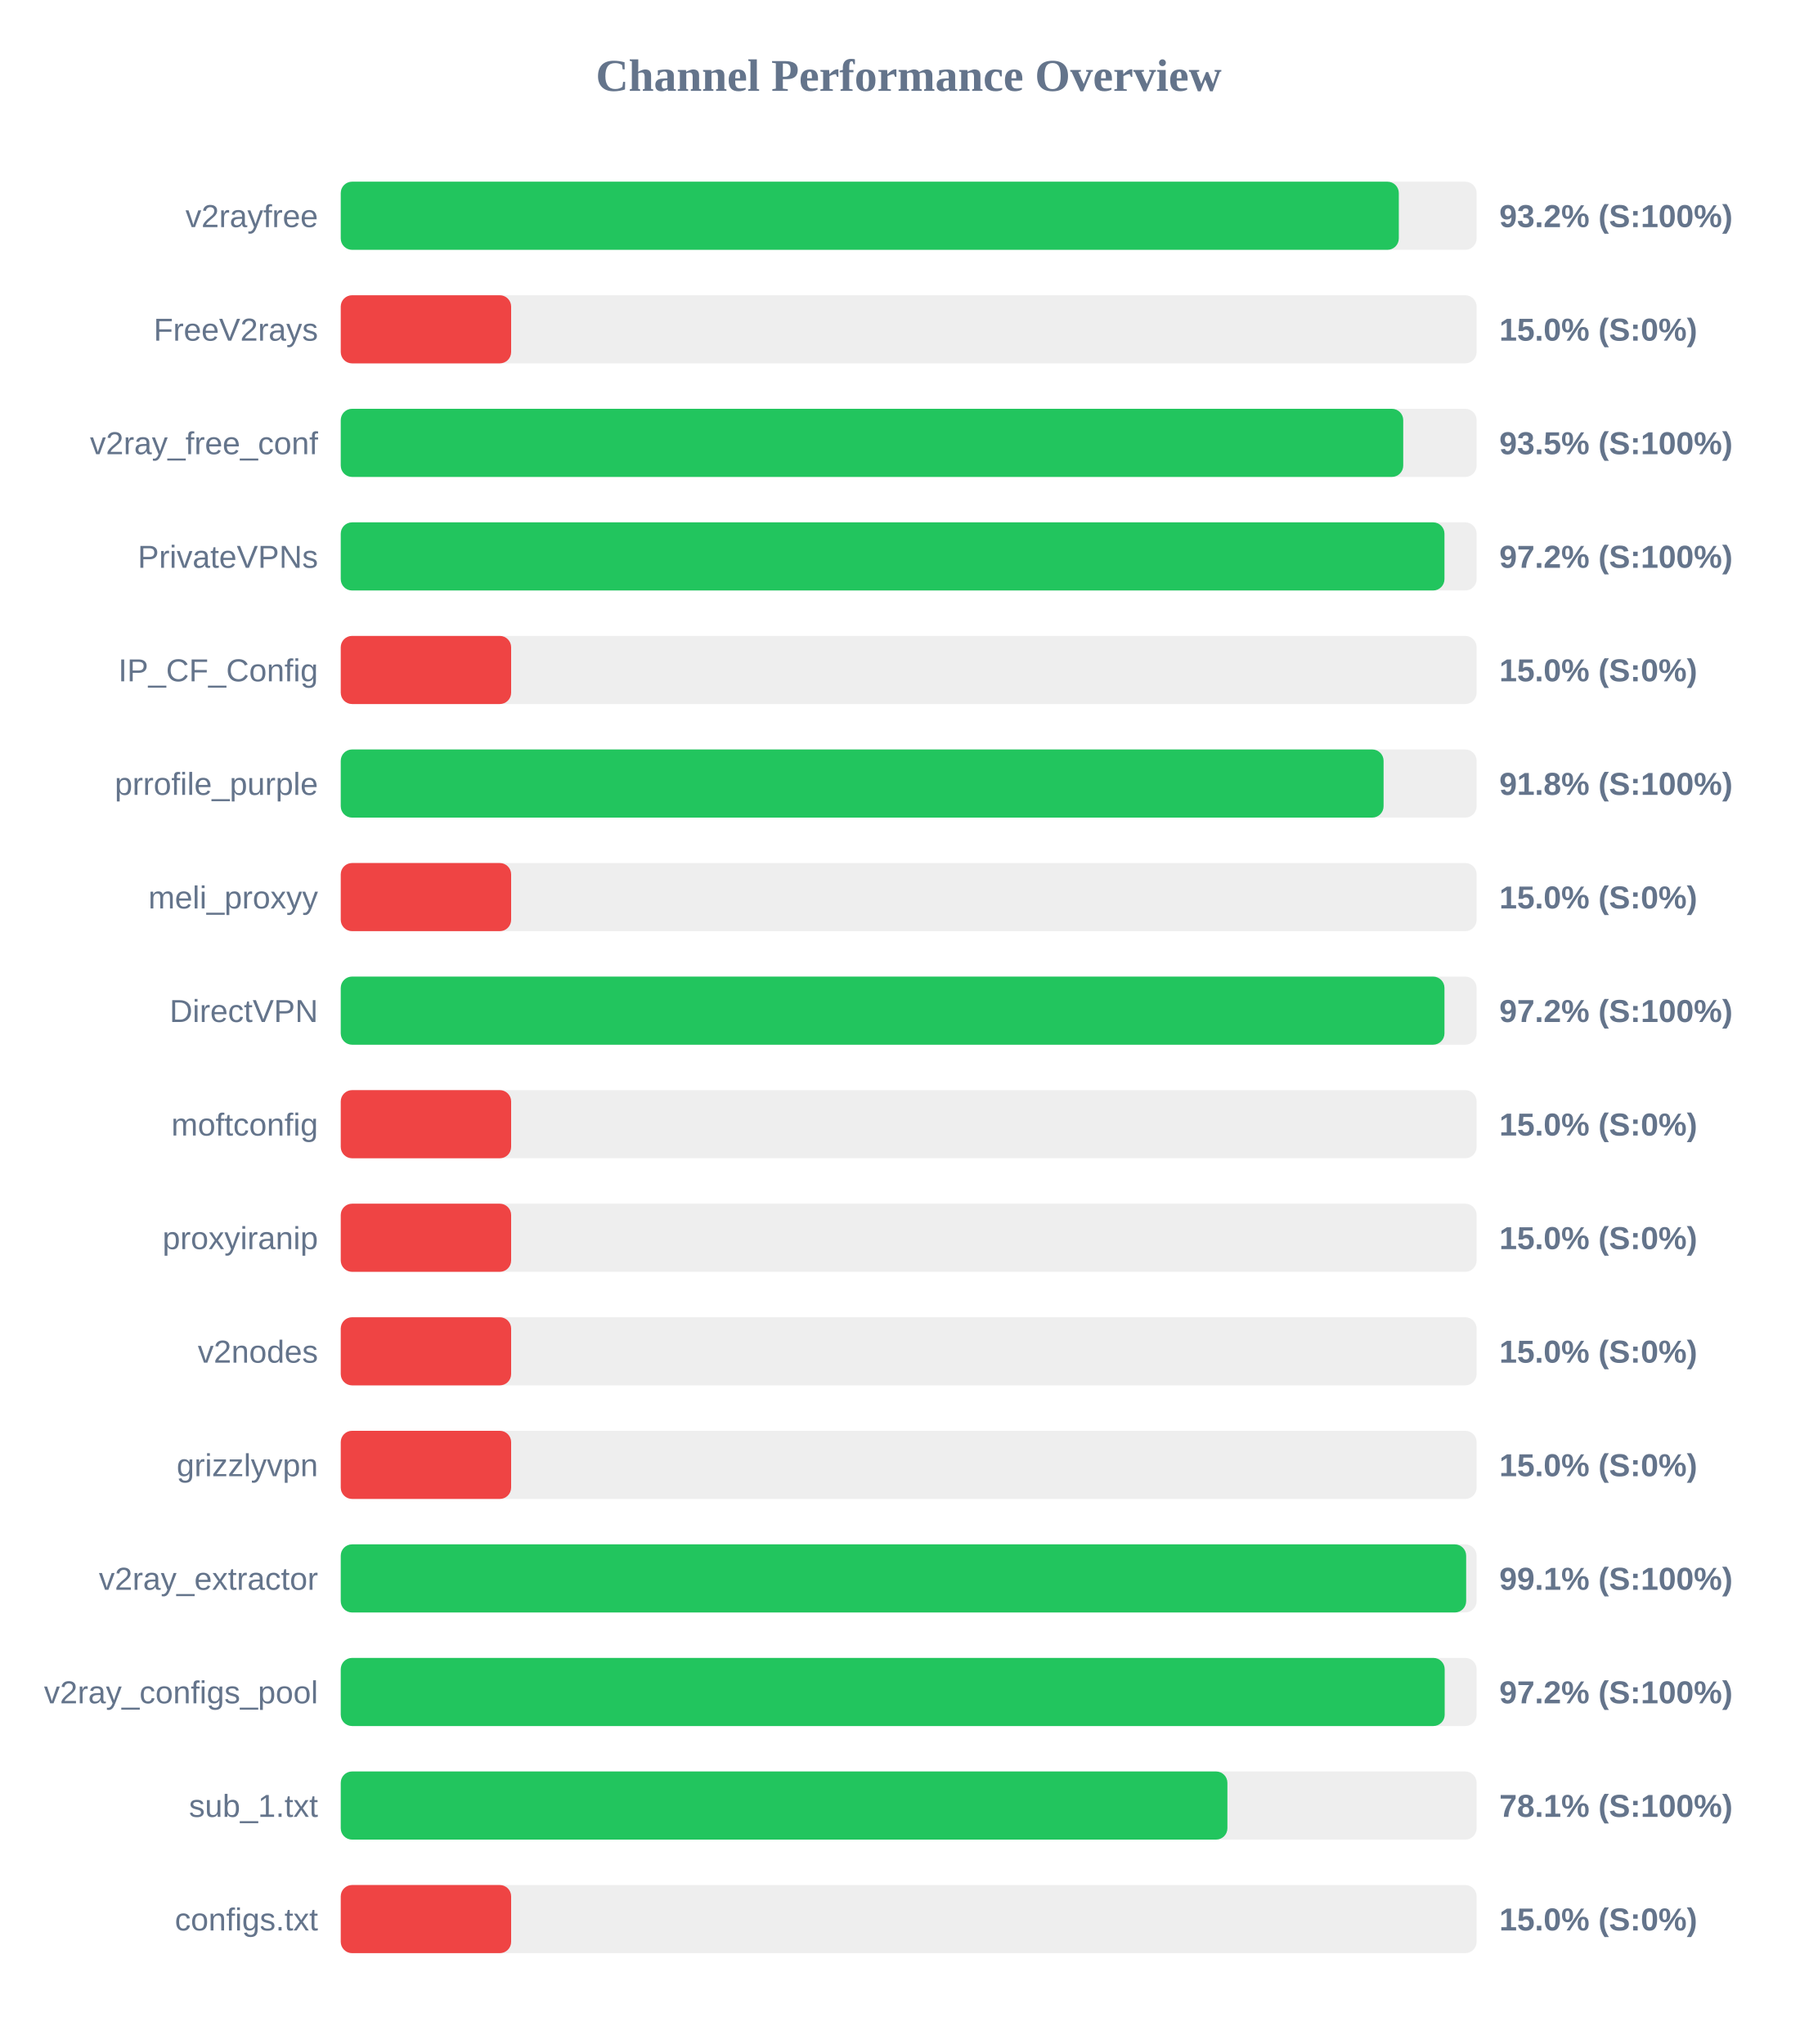
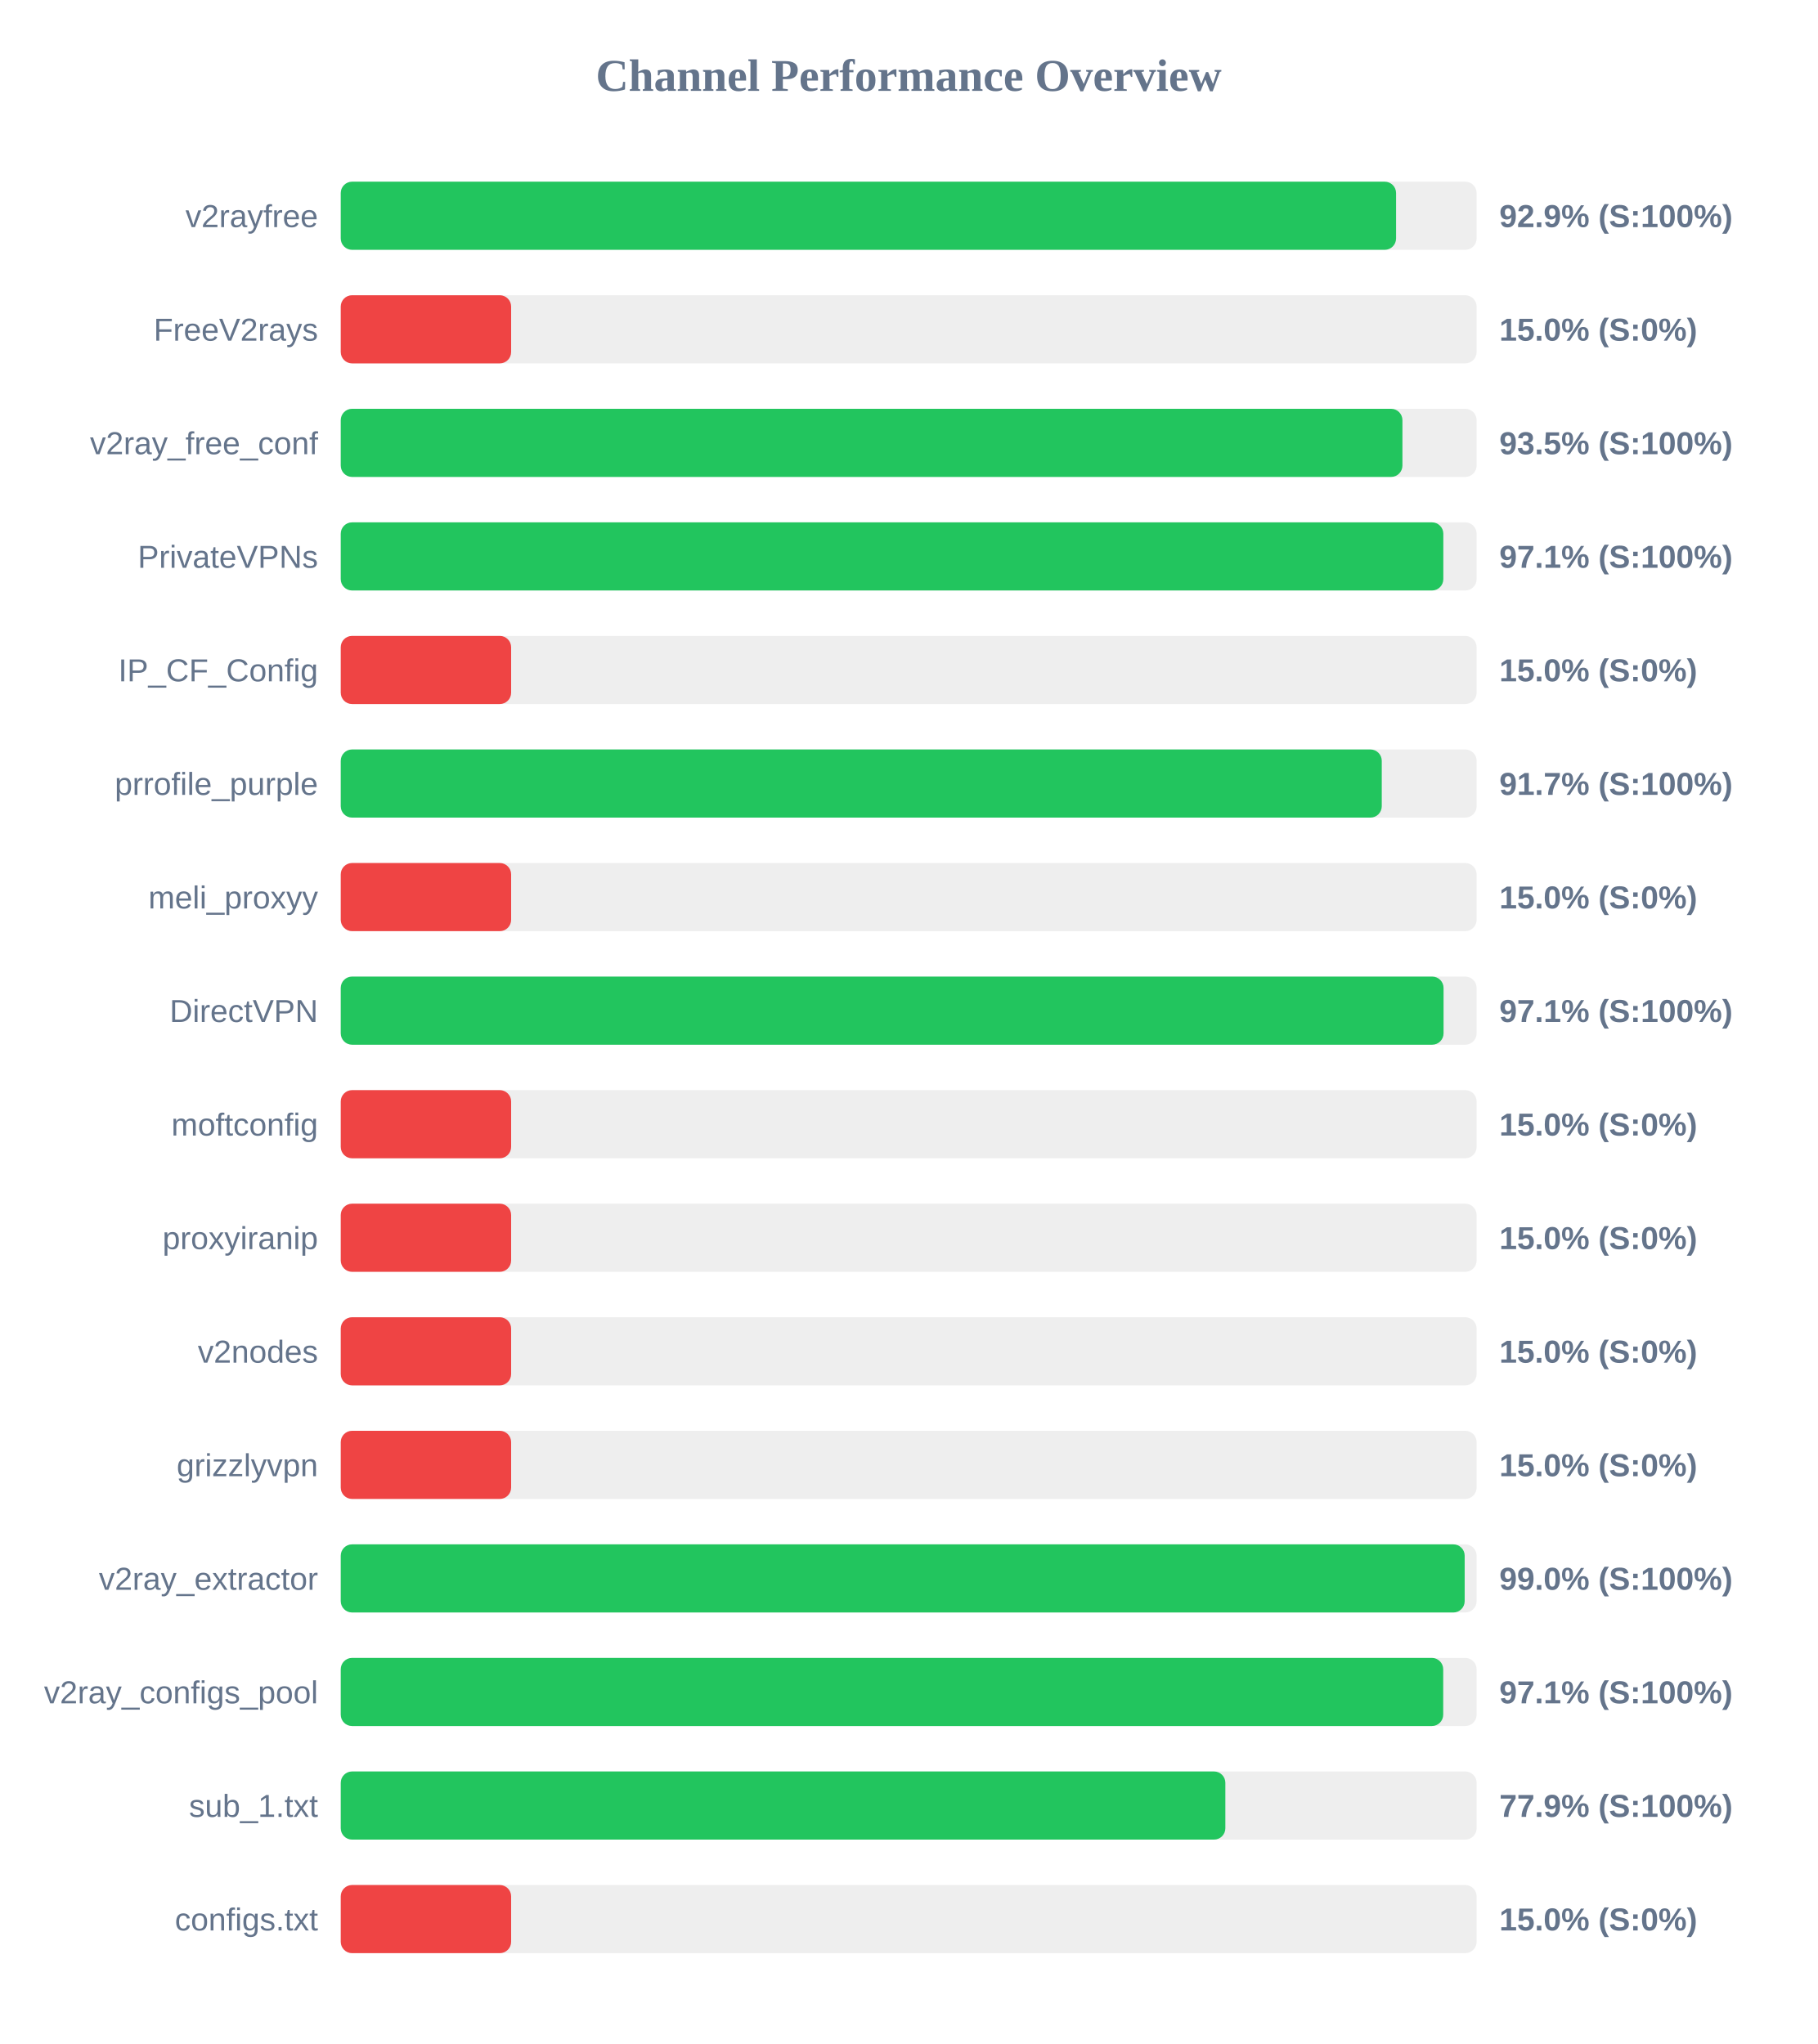
<svg xmlns="http://www.w3.org/2000/svg" width="800" height="900" version="1.1">
  <style>
        .row { font: 14px Arial; fill: #64748b; }
        .score { font: bold 14px Arial; fill: #64748b; }
    </style>
  <text x="400" y="40" text-anchor="middle" font-size="20px" font-weight="bold" fill="#64748b">Channel Performance Overview</text>
  <rect x="150" y="80" width="500" height="30" fill="#eee" rx="5" />
-   <rect x="150" y="80" width="465.75" height="30" fill="#22c55e" rx="5" />
+   <rect x="150" y="80" width="464.55" height="30" fill="#22c55e" rx="5" />
  <text x="140" y="100" text-anchor="end" class="row">v2rayfree</text>
-   <text x="660" y="100" text-anchor="start" class="score">93.2% (S:100%)</text>
+   <text x="660" y="100" text-anchor="start" class="score">92.9% (S:100%)</text>
  <rect x="150" y="130" width="500" height="30" fill="#eee" rx="5" />
  <rect x="150" y="130" width="75.0" height="30" fill="#ef4444" rx="5" />
  <text x="140" y="150" text-anchor="end" class="row">FreeV2rays</text>
  <text x="660" y="150" text-anchor="start" class="score">15.0% (S:0%)</text>
  <rect x="150" y="180" width="500" height="30" fill="#eee" rx="5" />
-   <rect x="150" y="180" width="467.7" height="30" fill="#22c55e" rx="5" />
+   <rect x="150" y="180" width="467.35" height="30" fill="#22c55e" rx="5" />
  <text x="140" y="200" text-anchor="end" class="row">v2ray_free_conf</text>
  <text x="660" y="200" text-anchor="start" class="score">93.5% (S:100%)</text>
  <rect x="150" y="230" width="500" height="30" fill="#eee" rx="5" />
-   <rect x="150" y="230" width="485.85" height="30" fill="#22c55e" rx="5" />
+   <rect x="150" y="230" width="485.35" height="30" fill="#22c55e" rx="5" />
  <text x="140" y="250" text-anchor="end" class="row">PrivateVPNs</text>
-   <text x="660" y="250" text-anchor="start" class="score">97.2% (S:100%)</text>
+   <text x="660" y="250" text-anchor="start" class="score">97.1% (S:100%)</text>
  <rect x="150" y="280" width="500" height="30" fill="#eee" rx="5" />
  <rect x="150" y="280" width="75.0" height="30" fill="#ef4444" rx="5" />
  <text x="140" y="300" text-anchor="end" class="row">IP_CF_Config</text>
  <text x="660" y="300" text-anchor="start" class="score">15.0% (S:0%)</text>
  <rect x="150" y="330" width="500" height="30" fill="#eee" rx="5" />
-   <rect x="150" y="330" width="459.05" height="30" fill="#22c55e" rx="5" />
+   <rect x="150" y="330" width="458.25" height="30" fill="#22c55e" rx="5" />
  <text x="140" y="350" text-anchor="end" class="row">prrofile_purple</text>
-   <text x="660" y="350" text-anchor="start" class="score">91.8% (S:100%)</text>
+   <text x="660" y="350" text-anchor="start" class="score">91.7% (S:100%)</text>
  <rect x="150" y="380" width="500" height="30" fill="#eee" rx="5" />
  <rect x="150" y="380" width="75.0" height="30" fill="#ef4444" rx="5" />
  <text x="140" y="400" text-anchor="end" class="row">meli_proxyy</text>
  <text x="660" y="400" text-anchor="start" class="score">15.0% (S:0%)</text>
  <rect x="150" y="430" width="500" height="30" fill="#eee" rx="5" />
-   <rect x="150" y="430" width="485.85" height="30" fill="#22c55e" rx="5" />
+   <rect x="150" y="430" width="485.45" height="30" fill="#22c55e" rx="5" />
  <text x="140" y="450" text-anchor="end" class="row">DirectVPN</text>
-   <text x="660" y="450" text-anchor="start" class="score">97.2% (S:100%)</text>
+   <text x="660" y="450" text-anchor="start" class="score">97.1% (S:100%)</text>
  <rect x="150" y="480" width="500" height="30" fill="#eee" rx="5" />
  <rect x="150" y="480" width="75.0" height="30" fill="#ef4444" rx="5" />
  <text x="140" y="500" text-anchor="end" class="row">moftconfig</text>
  <text x="660" y="500" text-anchor="start" class="score">15.0% (S:0%)</text>
  <rect x="150" y="530" width="500" height="30" fill="#eee" rx="5" />
  <rect x="150" y="530" width="75.0" height="30" fill="#ef4444" rx="5" />
  <text x="140" y="550" text-anchor="end" class="row">proxyiranip</text>
  <text x="660" y="550" text-anchor="start" class="score">15.0% (S:0%)</text>
  <rect x="150" y="580" width="500" height="30" fill="#eee" rx="5" />
  <rect x="150" y="580" width="75.0" height="30" fill="#ef4444" rx="5" />
  <text x="140" y="600" text-anchor="end" class="row">v2nodes</text>
  <text x="660" y="600" text-anchor="start" class="score">15.0% (S:0%)</text>
  <rect x="150" y="630" width="500" height="30" fill="#eee" rx="5" />
  <rect x="150" y="630" width="75.0" height="30" fill="#ef4444" rx="5" />
  <text x="140" y="650" text-anchor="end" class="row">grizzlyvpn</text>
  <text x="660" y="650" text-anchor="start" class="score">15.0% (S:0%)</text>
  <rect x="150" y="680" width="500" height="30" fill="#eee" rx="5" />
-   <rect x="150" y="680" width="495.4" height="30" fill="#22c55e" rx="5" />
+   <rect x="150" y="680" width="494.75" height="30" fill="#22c55e" rx="5" />
  <text x="140" y="700" text-anchor="end" class="row">v2ray_extractor</text>
-   <text x="660" y="700" text-anchor="start" class="score">99.1% (S:100%)</text>
+   <text x="660" y="700" text-anchor="start" class="score">99.0% (S:100%)</text>
  <rect x="150" y="730" width="500" height="30" fill="#eee" rx="5" />
-   <rect x="150" y="730" width="485.95" height="30" fill="#22c55e" rx="5" />
+   <rect x="150" y="730" width="485.3" height="30" fill="#22c55e" rx="5" />
  <text x="140" y="750" text-anchor="end" class="row">v2ray_configs_pool</text>
-   <text x="660" y="750" text-anchor="start" class="score">97.2% (S:100%)</text>
+   <text x="660" y="750" text-anchor="start" class="score">97.1% (S:100%)</text>
  <rect x="150" y="780" width="500" height="30" fill="#eee" rx="5" />
-   <rect x="150" y="780" width="390.3" height="30" fill="#22c55e" rx="5" />
+   <rect x="150" y="780" width="389.4" height="30" fill="#22c55e" rx="5" />
  <text x="140" y="800" text-anchor="end" class="row">sub_1.txt</text>
-   <text x="660" y="800" text-anchor="start" class="score">78.1% (S:100%)</text>
+   <text x="660" y="800" text-anchor="start" class="score">77.9% (S:100%)</text>
  <rect x="150" y="830" width="500" height="30" fill="#eee" rx="5" />
  <rect x="150" y="830" width="75.0" height="30" fill="#ef4444" rx="5" />
  <text x="140" y="850" text-anchor="end" class="row">configs.txt</text>
  <text x="660" y="850" text-anchor="start" class="score">15.0% (S:0%)</text>
</svg>
